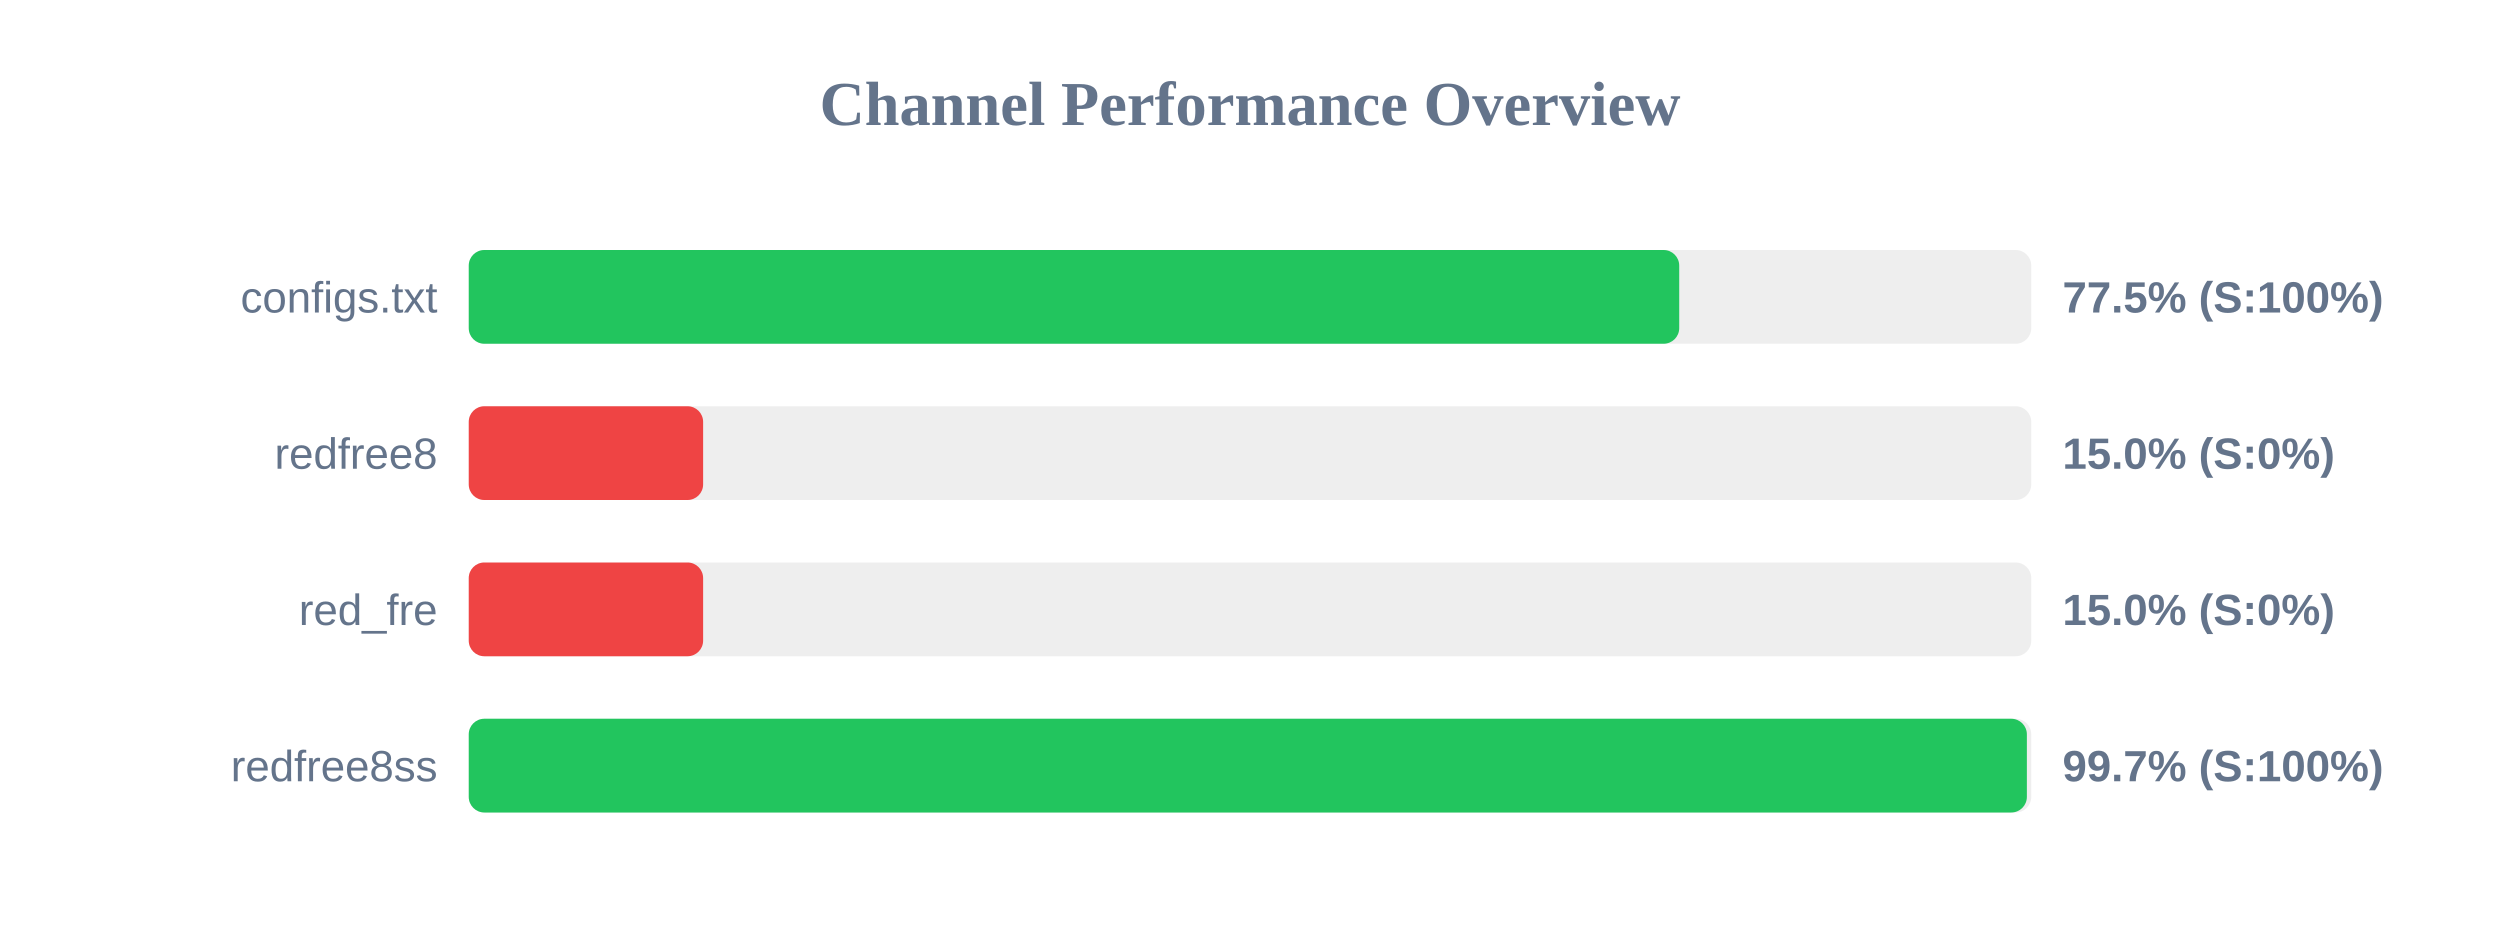
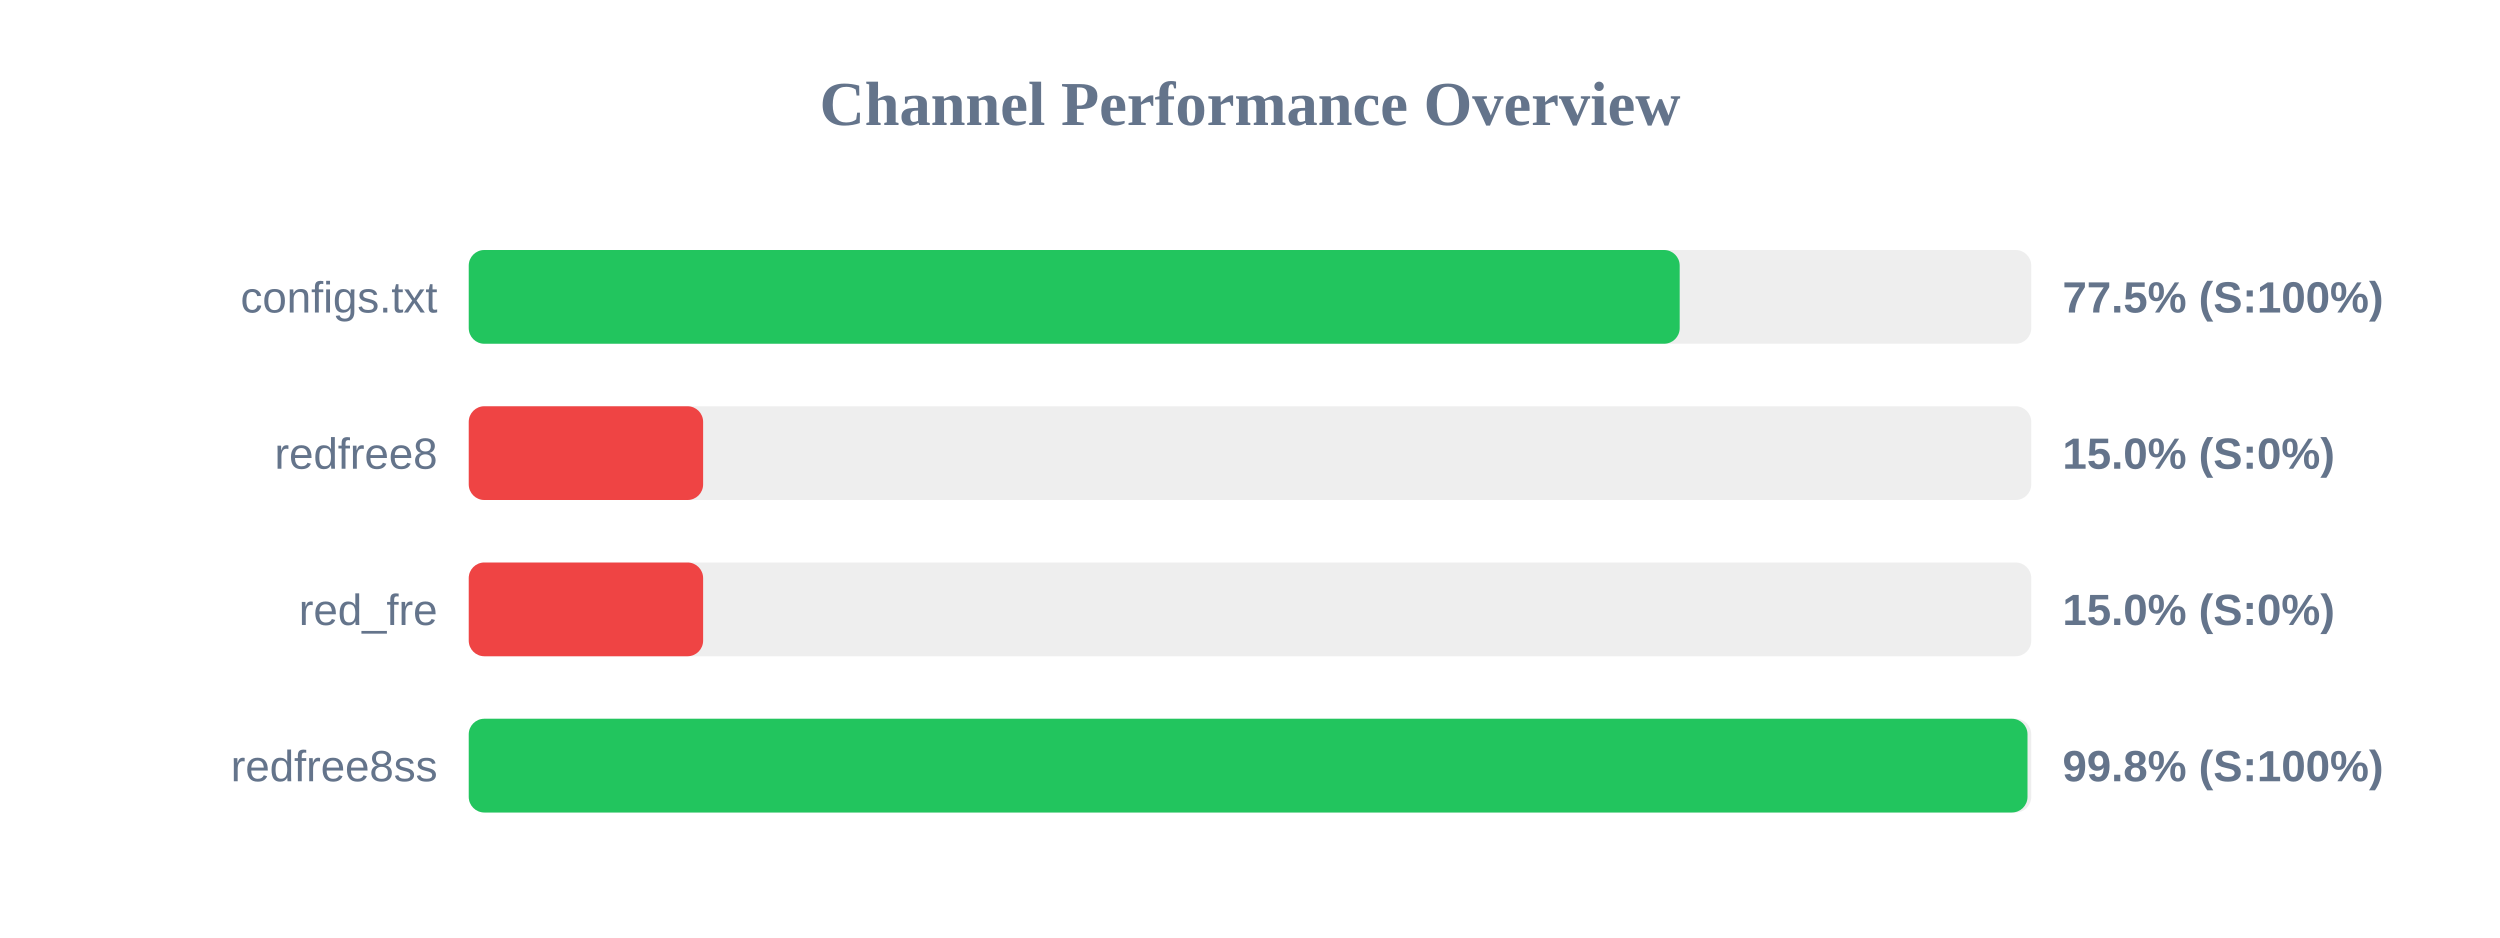
<svg xmlns="http://www.w3.org/2000/svg" width="800" height="300" version="1.1">
  <style>
        .row { font: 14px Arial; fill: #64748b; }
        .score { font: bold 14px Arial; fill: #64748b; }
    </style>
  <text x="400" y="40" text-anchor="middle" font-size="20px" font-weight="bold" fill="#64748b">Channel Performance Overview</text>
  <rect x="150" y="80" width="500" height="30" fill="#eee" rx="5" />
-   <rect x="150" y="80" width="387.35" height="30" fill="#22c55e" rx="5" />
+   <rect x="150" y="80" width="387.5" height="30" fill="#22c55e" rx="5" />
  <text x="140" y="100" text-anchor="end" class="row">configs.txt</text>
  <text x="660" y="100" text-anchor="start" class="score">77.5% (S:100%)</text>
  <rect x="150" y="130" width="500" height="30" fill="#eee" rx="5" />
  <rect x="150" y="130" width="75.0" height="30" fill="#ef4444" rx="5" />
  <text x="140" y="150" text-anchor="end" class="row">redfree8</text>
  <text x="660" y="150" text-anchor="start" class="score">15.0% (S:0%)</text>
  <rect x="150" y="180" width="500" height="30" fill="#eee" rx="5" />
  <rect x="150" y="180" width="75.0" height="30" fill="#ef4444" rx="5" />
  <text x="140" y="200" text-anchor="end" class="row">red_fre</text>
  <text x="660" y="200" text-anchor="start" class="score">15.0% (S:0%)</text>
  <rect x="150" y="230" width="500" height="30" fill="#eee" rx="5" />
-   <rect x="150" y="230" width="498.6" height="30" fill="#22c55e" rx="5" />
+   <rect x="150" y="230" width="498.8" height="30" fill="#22c55e" rx="5" />
  <text x="140" y="250" text-anchor="end" class="row">redfree8ss</text>
-   <text x="660" y="250" text-anchor="start" class="score">99.7% (S:100%)</text>
+   <text x="660" y="250" text-anchor="start" class="score">99.8% (S:100%)</text>
</svg>
